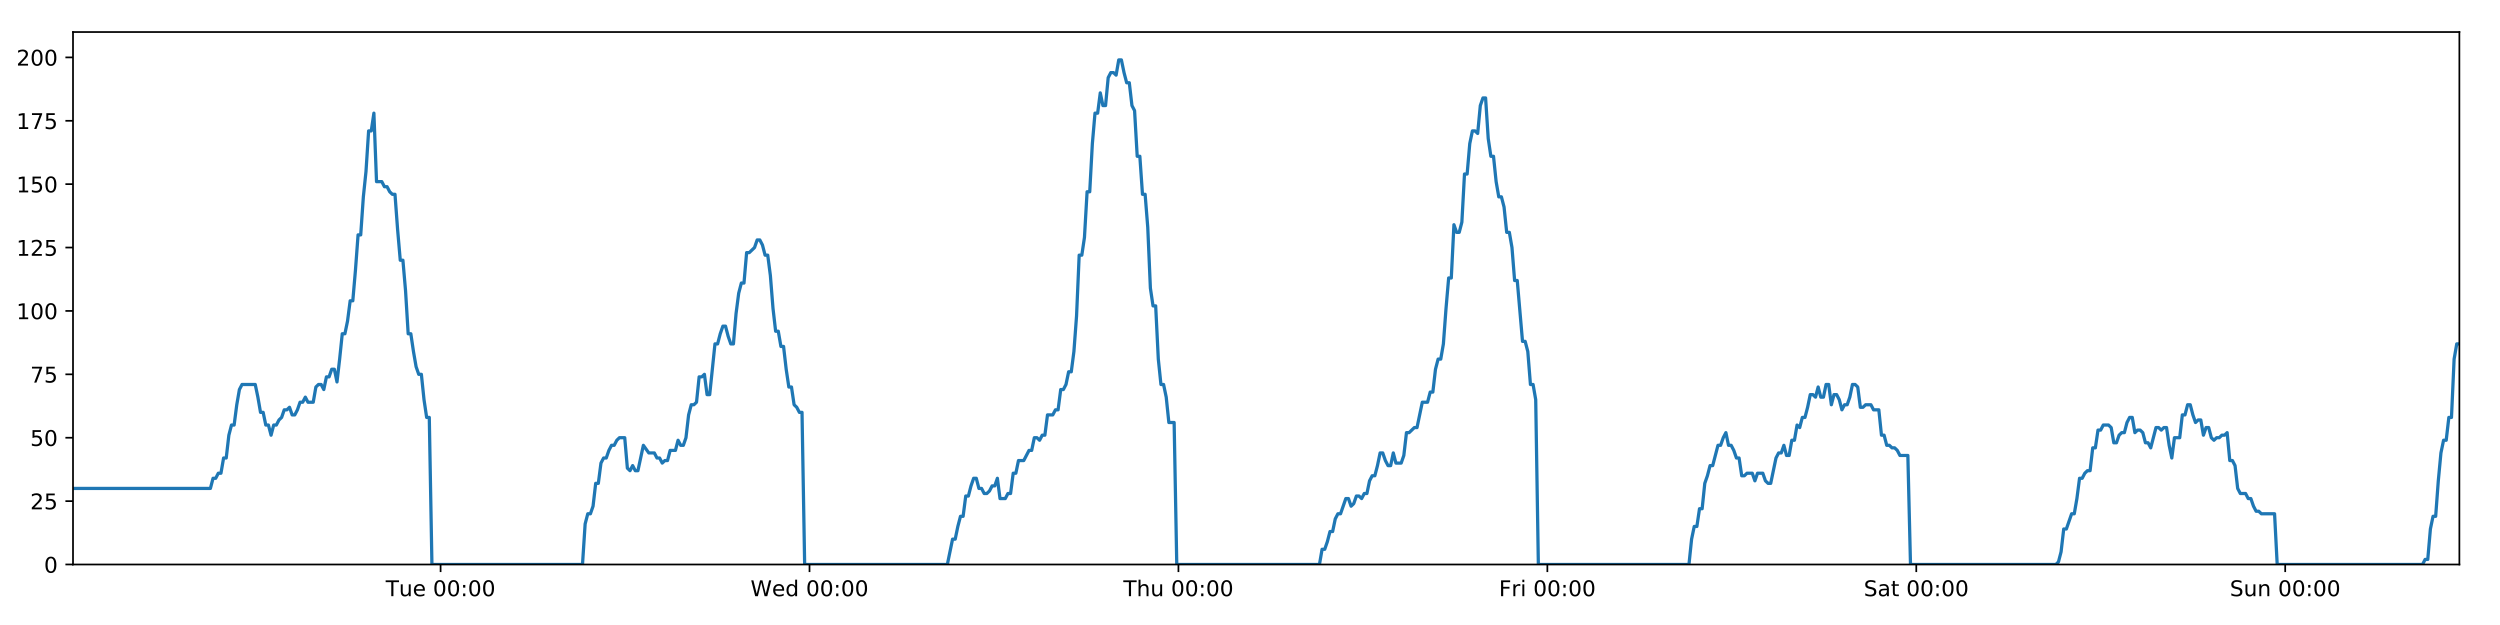
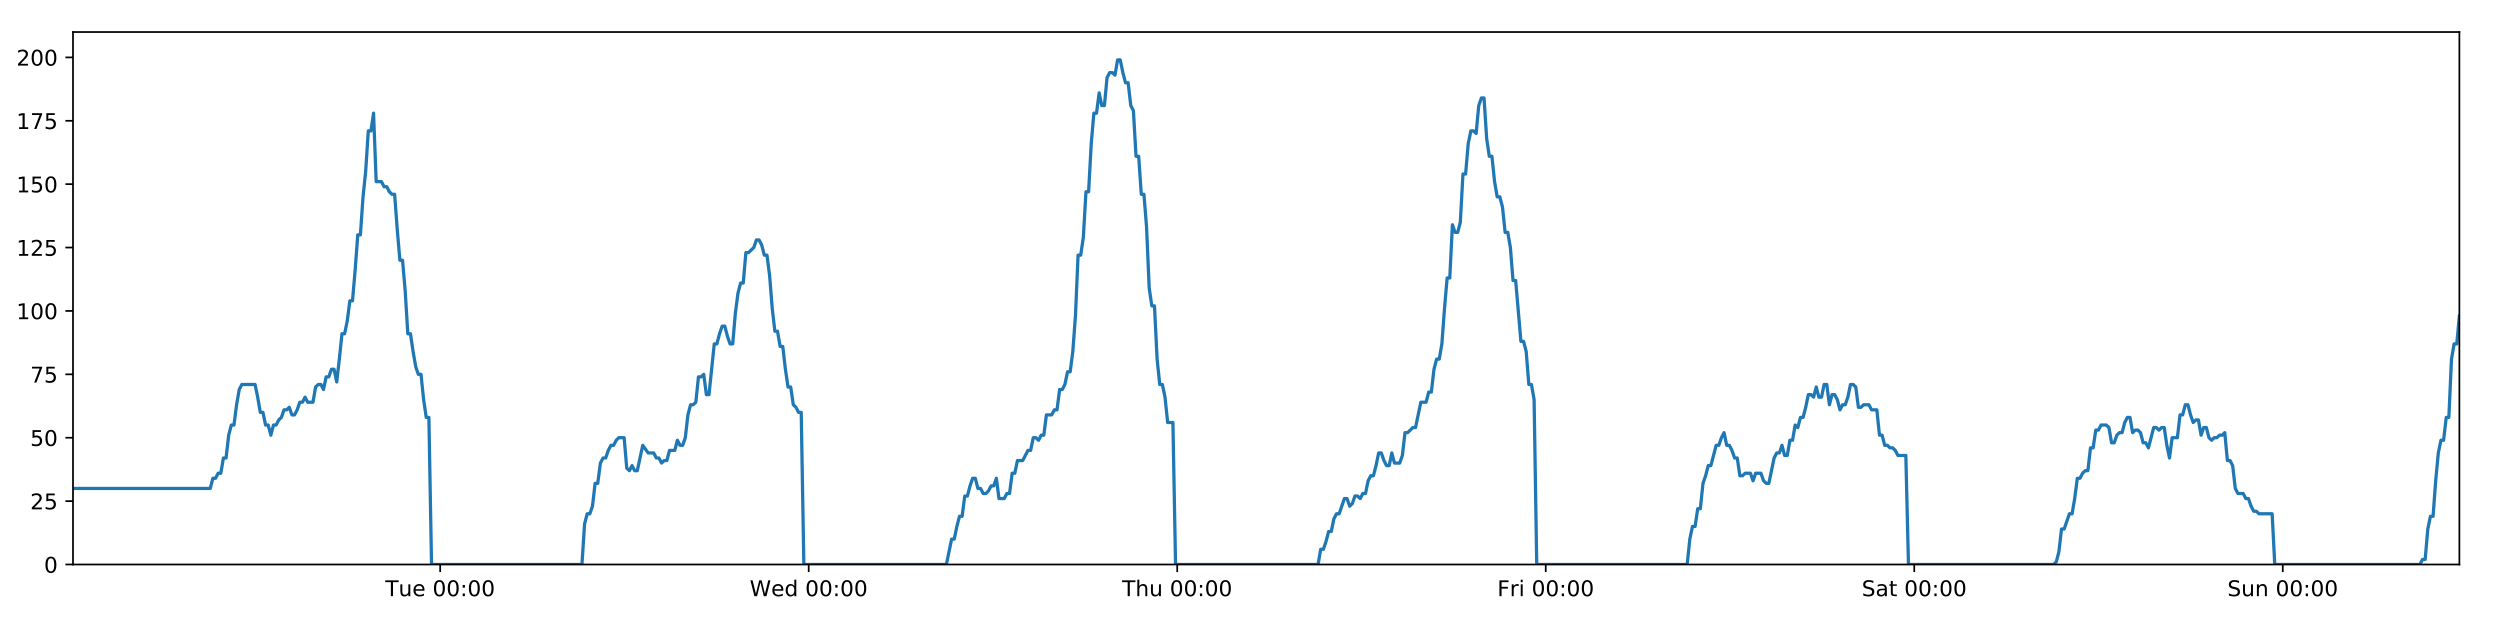
<svg xmlns="http://www.w3.org/2000/svg" xmlns:xlink="http://www.w3.org/1999/xlink" height="288pt" version="1.1" viewBox="0 0 1152 288" width="1152pt">
  <defs>
    <style type="text/css">
*{stroke-linecap:butt;stroke-linejoin:round;}
  </style>
  </defs>
  <g id="figure_1">
    <g id="patch_1">
      <path d="M 0 288  L 1152 288  L 1152 0  L 0 0  z " style="fill:#ffffff;" />
    </g>
    <g id="axes_1">
      <g id="patch_2">
        <path d="M 33.64 260.12  L 1133.28 260.12  L 1133.28 14.76  L 33.64 14.76  z " style="fill:#ffffff;" />
      </g>
      <g id="matplotlib.axis_1">
        <g id="xtick_1">
          <g id="line2d_1">
            <defs>
-               <path d="M 0 0  L 0 3.5  " id="mb14ef3fbdb" style="stroke:#000000;stroke-width:0.8;" />
-             </defs>
-             <g>
-               <use style="stroke:#000000;stroke-width:0.8;" x="203.023" xlink:href="#mb14ef3fbdb" y="260.12" />
+               <path d="M 0 0  L 0 3.5  " id="ma134c9ce72" style="stroke:#000000;stroke-width:0.8;" />
+             </defs>
+             <g>
+               <use style="stroke:#000000;stroke-width:0.8;" x="202.836" xlink:href="#ma134c9ce72" y="260.12" />
            </g>
          </g>
          <g id="text_1">
            <defs>
              <path d="M -0.297 72.906  L 61.375 72.906  L 61.375 64.594  L 35.5 64.594  L 35.5 0  L 25.594 0  L 25.594 64.594  L -0.297 64.594  z " id="DejaVuSans-84" />
              <path d="M 8.5 21.578  L 8.5 54.688  L 17.484 54.688  L 17.484 21.922  Q 17.484 14.156 20.5 10.266  Q 23.531 6.391 29.594 6.391  Q 36.859 6.391 41.078 11.031  Q 45.312 15.672 45.312 23.688  L 45.312 54.688  L 54.297 54.688  L 54.297 0  L 45.312 0  L 45.312 8.406  Q 42.047 3.422 37.719 1  Q 33.406 -1.422 27.688 -1.422  Q 18.266 -1.422 13.375 4.438  Q 8.5 10.297 8.5 21.578  z M 31.109 56  z " id="DejaVuSans-117" />
              <path d="M 56.203 29.594  L 56.203 25.203  L 14.891 25.203  Q 15.484 15.922 20.484 11.062  Q 25.484 6.203 34.422 6.203  Q 39.594 6.203 44.453 7.469  Q 49.312 8.734 54.109 11.281  L 54.109 2.781  Q 49.266 0.734 44.188 -0.344  Q 39.109 -1.422 33.891 -1.422  Q 20.797 -1.422 13.156 6.188  Q 5.516 13.812 5.516 26.812  Q 5.516 40.234 12.766 48.109  Q 20.016 56 32.328 56  Q 43.359 56 49.781 48.891  Q 56.203 41.797 56.203 29.594  z M 47.219 32.234  Q 47.125 39.594 43.094 43.984  Q 39.062 48.391 32.422 48.391  Q 24.906 48.391 20.391 44.141  Q 15.875 39.891 15.188 32.172  z " id="DejaVuSans-101" />
              <path id="DejaVuSans-32" />
              <path d="M 31.781 66.406  Q 24.172 66.406 20.328 58.906  Q 16.5 51.422 16.5 36.375  Q 16.5 21.391 20.328 13.891  Q 24.172 6.391 31.781 6.391  Q 39.453 6.391 43.281 13.891  Q 47.125 21.391 47.125 36.375  Q 47.125 51.422 43.281 58.906  Q 39.453 66.406 31.781 66.406  z M 31.781 74.219  Q 44.047 74.219 50.516 64.516  Q 56.984 54.828 56.984 36.375  Q 56.984 17.969 50.516 8.266  Q 44.047 -1.422 31.781 -1.422  Q 19.531 -1.422 13.062 8.266  Q 6.594 17.969 6.594 36.375  Q 6.594 54.828 13.062 64.516  Q 19.531 74.219 31.781 74.219  z " id="DejaVuSans-48" />
              <path d="M 11.719 12.406  L 22.016 12.406  L 22.016 0  L 11.719 0  z M 11.719 51.703  L 22.016 51.703  L 22.016 39.312  L 11.719 39.312  z " id="DejaVuSans-58" />
            </defs>
-             <g transform="translate(177.7372 274.7184)scale(0.1 -0.1)">
+             <g transform="translate(177.5504 274.7184)scale(0.1 -0.1)">
              <use xlink:href="#DejaVuSans-84" />
              <use x="60.85" xlink:href="#DejaVuSans-117" />
              <use x="124.229" xlink:href="#DejaVuSans-101" />
              <use x="185.752" xlink:href="#DejaVuSans-32" />
              <use x="217.539" xlink:href="#DejaVuSans-48" />
              <use x="281.162" xlink:href="#DejaVuSans-48" />
              <use x="344.785" xlink:href="#DejaVuSans-58" />
              <use x="378.477" xlink:href="#DejaVuSans-48" />
              <use x="442.1" xlink:href="#DejaVuSans-48" />
            </g>
          </g>
        </g>
        <g id="xtick_2">
          <g id="line2d_2">
            <g>
-               <use style="stroke:#000000;stroke-width:0.8;" x="373.023" xlink:href="#mb14ef3fbdb" y="260.12" />
+               <use style="stroke:#000000;stroke-width:0.8;" x="372.648" xlink:href="#ma134c9ce72" y="260.12" />
            </g>
          </g>
          <g id="text_2">
            <defs>
              <path d="M 3.328 72.906  L 13.281 72.906  L 28.609 11.281  L 43.891 72.906  L 54.984 72.906  L 70.312 11.281  L 85.594 72.906  L 95.609 72.906  L 77.297 0  L 64.891 0  L 49.516 63.281  L 33.984 0  L 21.578 0  z " id="DejaVuSans-87" />
              <path d="M 45.406 46.391  L 45.406 75.984  L 54.391 75.984  L 54.391 0  L 45.406 0  L 45.406 8.203  Q 42.578 3.328 38.25 0.953  Q 33.938 -1.422 27.875 -1.422  Q 17.969 -1.422 11.734 6.484  Q 5.516 14.406 5.516 27.297  Q 5.516 40.188 11.734 48.094  Q 17.969 56 27.875 56  Q 33.938 56 38.25 53.625  Q 42.578 51.266 45.406 46.391  z M 14.797 27.297  Q 14.797 17.391 18.875 11.75  Q 22.953 6.109 30.078 6.109  Q 37.203 6.109 41.297 11.75  Q 45.406 17.391 45.406 27.297  Q 45.406 37.203 41.297 42.844  Q 37.203 48.484 30.078 48.484  Q 22.953 48.484 18.875 42.844  Q 14.797 37.203 14.797 27.297  z " id="DejaVuSans-100" />
            </defs>
-             <g transform="translate(345.8338 274.7184)scale(0.1 -0.1)">
+             <g transform="translate(345.4594 274.7184)scale(0.1 -0.1)">
              <use xlink:href="#DejaVuSans-87" />
              <use x="98.799" xlink:href="#DejaVuSans-101" />
              <use x="160.322" xlink:href="#DejaVuSans-100" />
              <use x="223.799" xlink:href="#DejaVuSans-32" />
              <use x="255.586" xlink:href="#DejaVuSans-48" />
              <use x="319.209" xlink:href="#DejaVuSans-48" />
              <use x="382.832" xlink:href="#DejaVuSans-58" />
              <use x="416.523" xlink:href="#DejaVuSans-48" />
              <use x="480.146" xlink:href="#DejaVuSans-48" />
            </g>
          </g>
        </g>
        <g id="xtick_3">
          <g id="line2d_3">
            <g>
-               <use style="stroke:#000000;stroke-width:0.8;" x="543.023" xlink:href="#mb14ef3fbdb" y="260.12" />
+               <use style="stroke:#000000;stroke-width:0.8;" x="542.461" xlink:href="#ma134c9ce72" y="260.12" />
            </g>
          </g>
          <g id="text_3">
            <defs>
              <path d="M 54.891 33.016  L 54.891 0  L 45.906 0  L 45.906 32.719  Q 45.906 40.484 42.875 44.328  Q 39.844 48.188 33.797 48.188  Q 26.516 48.188 22.312 43.547  Q 18.109 38.922 18.109 30.906  L 18.109 0  L 9.078 0  L 9.078 75.984  L 18.109 75.984  L 18.109 46.188  Q 21.344 51.125 25.703 53.562  Q 30.078 56 35.797 56  Q 45.219 56 50.047 50.172  Q 54.891 44.344 54.891 33.016  z " id="DejaVuSans-104" />
            </defs>
-             <g transform="translate(517.6327 274.7184)scale(0.1 -0.1)">
+             <g transform="translate(517.0708 274.7184)scale(0.1 -0.1)">
              <use xlink:href="#DejaVuSans-84" />
              <use x="61.084" xlink:href="#DejaVuSans-104" />
              <use x="124.463" xlink:href="#DejaVuSans-117" />
              <use x="187.842" xlink:href="#DejaVuSans-32" />
              <use x="219.629" xlink:href="#DejaVuSans-48" />
              <use x="283.252" xlink:href="#DejaVuSans-48" />
              <use x="346.875" xlink:href="#DejaVuSans-58" />
              <use x="380.566" xlink:href="#DejaVuSans-48" />
              <use x="444.189" xlink:href="#DejaVuSans-48" />
            </g>
          </g>
        </g>
        <g id="xtick_4">
          <g id="line2d_4">
            <g>
-               <use style="stroke:#000000;stroke-width:0.8;" x="713.022" xlink:href="#mb14ef3fbdb" y="260.12" />
+               <use style="stroke:#000000;stroke-width:0.8;" x="712.273" xlink:href="#ma134c9ce72" y="260.12" />
            </g>
          </g>
          <g id="text_4">
            <defs>
              <path d="M 9.812 72.906  L 51.703 72.906  L 51.703 64.594  L 19.672 64.594  L 19.672 43.109  L 48.578 43.109  L 48.578 34.812  L 19.672 34.812  L 19.672 0  L 9.812 0  z " id="DejaVuSans-70" />
              <path d="M 41.109 46.297  Q 39.594 47.172 37.812 47.578  Q 36.031 48 33.891 48  Q 26.266 48 22.188 43.047  Q 18.109 38.094 18.109 28.812  L 18.109 0  L 9.078 0  L 9.078 54.688  L 18.109 54.688  L 18.109 46.188  Q 20.953 51.172 25.484 53.578  Q 30.031 56 36.531 56  Q 37.453 56 38.578 55.875  Q 39.703 55.766 41.062 55.516  z " id="DejaVuSans-114" />
              <path d="M 9.422 54.688  L 18.406 54.688  L 18.406 0  L 9.422 0  z M 9.422 75.984  L 18.406 75.984  L 18.406 64.594  L 9.422 64.594  z " id="DejaVuSans-105" />
            </defs>
-             <g transform="translate(690.7089 274.7184)scale(0.1 -0.1)">
+             <g transform="translate(689.9594 274.7184)scale(0.1 -0.1)">
              <use xlink:href="#DejaVuSans-70" />
              <use x="57.41" xlink:href="#DejaVuSans-114" />
              <use x="98.523" xlink:href="#DejaVuSans-105" />
              <use x="126.307" xlink:href="#DejaVuSans-32" />
              <use x="158.094" xlink:href="#DejaVuSans-48" />
              <use x="221.717" xlink:href="#DejaVuSans-48" />
              <use x="285.34" xlink:href="#DejaVuSans-58" />
              <use x="319.031" xlink:href="#DejaVuSans-48" />
              <use x="382.654" xlink:href="#DejaVuSans-48" />
            </g>
          </g>
        </g>
        <g id="xtick_5">
          <g id="line2d_5">
            <g>
-               <use style="stroke:#000000;stroke-width:0.8;" x="883.022" xlink:href="#mb14ef3fbdb" y="260.12" />
+               <use style="stroke:#000000;stroke-width:0.8;" x="882.085" xlink:href="#ma134c9ce72" y="260.12" />
            </g>
          </g>
          <g id="text_5">
            <defs>
              <path d="M 53.516 70.516  L 53.516 60.891  Q 47.906 63.578 42.922 64.891  Q 37.938 66.219 33.297 66.219  Q 25.25 66.219 20.875 63.094  Q 16.5 59.969 16.5 54.203  Q 16.5 49.359 19.406 46.891  Q 22.312 44.438 30.422 42.922  L 36.375 41.703  Q 47.406 39.594 52.656 34.297  Q 57.906 29 57.906 20.125  Q 57.906 9.516 50.797 4.047  Q 43.703 -1.422 29.984 -1.422  Q 24.812 -1.422 18.969 -0.25  Q 13.141 0.922 6.891 3.219  L 6.891 13.375  Q 12.891 10.016 18.656 8.297  Q 24.422 6.594 29.984 6.594  Q 38.422 6.594 43.016 9.906  Q 47.609 13.234 47.609 19.391  Q 47.609 24.75 44.312 27.781  Q 41.016 30.812 33.5 32.328  L 27.484 33.5  Q 16.453 35.688 11.516 40.375  Q 6.594 45.062 6.594 53.422  Q 6.594 63.094 13.406 68.656  Q 20.219 74.219 32.172 74.219  Q 37.312 74.219 42.625 73.281  Q 47.953 72.359 53.516 70.516  z " id="DejaVuSans-83" />
              <path d="M 34.281 27.484  Q 23.391 27.484 19.188 25  Q 14.984 22.516 14.984 16.5  Q 14.984 11.719 18.141 8.906  Q 21.297 6.109 26.703 6.109  Q 34.188 6.109 38.703 11.406  Q 43.219 16.703 43.219 25.484  L 43.219 27.484  z M 52.203 31.203  L 52.203 0  L 43.219 0  L 43.219 8.297  Q 40.141 3.328 35.547 0.953  Q 30.953 -1.422 24.312 -1.422  Q 15.922 -1.422 10.953 3.297  Q 6 8.016 6 15.922  Q 6 25.141 12.172 29.828  Q 18.359 34.516 30.609 34.516  L 43.219 34.516  L 43.219 35.406  Q 43.219 41.609 39.141 45  Q 35.062 48.391 27.688 48.391  Q 23 48.391 18.547 47.266  Q 14.109 46.141 10.016 43.891  L 10.016 52.203  Q 14.938 54.109 19.578 55.047  Q 24.219 56 28.609 56  Q 40.484 56 46.344 49.844  Q 52.203 43.703 52.203 31.203  z " id="DejaVuSans-97" />
              <path d="M 18.312 70.219  L 18.312 54.688  L 36.812 54.688  L 36.812 47.703  L 18.312 47.703  L 18.312 18.016  Q 18.312 11.328 20.141 9.422  Q 21.969 7.516 27.594 7.516  L 36.812 7.516  L 36.812 0  L 27.594 0  Q 17.188 0 13.234 3.875  Q 9.281 7.766 9.281 18.016  L 9.281 47.703  L 2.688 47.703  L 2.688 54.688  L 9.281 54.688  L 9.281 70.219  z " id="DejaVuSans-116" />
            </defs>
-             <g transform="translate(858.8249 274.7184)scale(0.1 -0.1)">
+             <g transform="translate(857.888 274.7184)scale(0.1 -0.1)">
              <use xlink:href="#DejaVuSans-83" />
              <use x="63.477" xlink:href="#DejaVuSans-97" />
              <use x="124.756" xlink:href="#DejaVuSans-116" />
              <use x="163.965" xlink:href="#DejaVuSans-32" />
              <use x="195.752" xlink:href="#DejaVuSans-48" />
              <use x="259.375" xlink:href="#DejaVuSans-48" />
              <use x="322.998" xlink:href="#DejaVuSans-58" />
              <use x="356.689" xlink:href="#DejaVuSans-48" />
              <use x="420.312" xlink:href="#DejaVuSans-48" />
            </g>
          </g>
        </g>
        <g id="xtick_6">
          <g id="line2d_6">
            <g>
-               <use style="stroke:#000000;stroke-width:0.8;" x="1053.021" xlink:href="#mb14ef3fbdb" y="260.12" />
+               <use style="stroke:#000000;stroke-width:0.8;" x="1051.897" xlink:href="#ma134c9ce72" y="260.12" />
            </g>
          </g>
          <g id="text_6">
            <defs>
              <path d="M 54.891 33.016  L 54.891 0  L 45.906 0  L 45.906 32.719  Q 45.906 40.484 42.875 44.328  Q 39.844 48.188 33.797 48.188  Q 26.516 48.188 22.312 43.547  Q 18.109 38.922 18.109 30.906  L 18.109 0  L 9.078 0  L 9.078 54.688  L 18.109 54.688  L 18.109 46.188  Q 21.344 51.125 25.703 53.562  Q 30.078 56 35.797 56  Q 45.219 56 50.047 50.172  Q 54.891 44.344 54.891 33.016  z " id="DejaVuSans-110" />
            </defs>
-             <g transform="translate(1027.511 274.7184)scale(0.1 -0.1)">
+             <g transform="translate(1026.387 274.7184)scale(0.1 -0.1)">
              <use xlink:href="#DejaVuSans-83" />
              <use x="63.477" xlink:href="#DejaVuSans-117" />
              <use x="126.855" xlink:href="#DejaVuSans-110" />
              <use x="190.234" xlink:href="#DejaVuSans-32" />
              <use x="222.021" xlink:href="#DejaVuSans-48" />
              <use x="285.645" xlink:href="#DejaVuSans-48" />
              <use x="349.268" xlink:href="#DejaVuSans-58" />
              <use x="382.959" xlink:href="#DejaVuSans-48" />
              <use x="446.582" xlink:href="#DejaVuSans-48" />
            </g>
          </g>
        </g>
      </g>
      <g id="matplotlib.axis_2">
        <g id="ytick_1">
          <g id="line2d_7">
            <defs>
-               <path d="M 0 0  L -3.5 0  " id="m29eea24284" style="stroke:#000000;stroke-width:0.8;" />
-             </defs>
-             <g>
-               <use style="stroke:#000000;stroke-width:0.8;" x="33.64" xlink:href="#m29eea24284" y="260.12" />
+               <path d="M 0 0  L -3.5 0  " id="ma263b46f2b" style="stroke:#000000;stroke-width:0.8;" />
+             </defs>
+             <g>
+               <use style="stroke:#000000;stroke-width:0.8;" x="33.64" xlink:href="#ma263b46f2b" y="260.12" />
            </g>
          </g>
          <g id="text_7">
            <g transform="translate(20.2775 263.9192)scale(0.1 -0.1)">
              <use xlink:href="#DejaVuSans-48" />
            </g>
          </g>
        </g>
        <g id="ytick_2">
          <g id="line2d_8">
            <g>
-               <use style="stroke:#000000;stroke-width:0.8;" x="33.64" xlink:href="#m29eea24284" y="230.91" />
+               <use style="stroke:#000000;stroke-width:0.8;" x="33.64" xlink:href="#ma263b46f2b" y="230.91" />
            </g>
          </g>
          <g id="text_8">
            <defs>
              <path d="M 19.188 8.297  L 53.609 8.297  L 53.609 0  L 7.328 0  L 7.328 8.297  Q 12.938 14.109 22.625 23.891  Q 32.328 33.688 34.812 36.531  Q 39.547 41.844 41.422 45.531  Q 43.312 49.219 43.312 52.781  Q 43.312 58.594 39.234 62.25  Q 35.156 65.922 28.609 65.922  Q 23.969 65.922 18.812 64.312  Q 13.672 62.703 7.812 59.422  L 7.812 69.391  Q 13.766 71.781 18.938 73  Q 24.125 74.219 28.422 74.219  Q 39.75 74.219 46.484 68.547  Q 53.219 62.891 53.219 53.422  Q 53.219 48.922 51.531 44.891  Q 49.859 40.875 45.406 35.406  Q 44.188 33.984 37.641 27.219  Q 31.109 20.453 19.188 8.297  z " id="DejaVuSans-50" />
              <path d="M 10.797 72.906  L 49.516 72.906  L 49.516 64.594  L 19.828 64.594  L 19.828 46.734  Q 21.969 47.469 24.109 47.828  Q 26.266 48.188 28.422 48.188  Q 40.625 48.188 47.75 41.5  Q 54.891 34.812 54.891 23.391  Q 54.891 11.625 47.562 5.094  Q 40.234 -1.422 26.906 -1.422  Q 22.312 -1.422 17.547 -0.641  Q 12.797 0.141 7.719 1.703  L 7.719 11.625  Q 12.109 9.234 16.797 8.062  Q 21.484 6.891 26.703 6.891  Q 35.156 6.891 40.078 11.328  Q 45.016 15.766 45.016 23.391  Q 45.016 31 40.078 35.438  Q 35.156 39.891 26.703 39.891  Q 22.75 39.891 18.812 39.016  Q 14.891 38.141 10.797 36.281  z " id="DejaVuSans-53" />
            </defs>
            <g transform="translate(13.915 234.7097)scale(0.1 -0.1)">
              <use xlink:href="#DejaVuSans-50" />
              <use x="63.623" xlink:href="#DejaVuSans-53" />
            </g>
          </g>
        </g>
        <g id="ytick_3">
          <g id="line2d_9">
            <g>
-               <use style="stroke:#000000;stroke-width:0.8;" x="33.64" xlink:href="#m29eea24284" y="201.701" />
+               <use style="stroke:#000000;stroke-width:0.8;" x="33.64" xlink:href="#ma263b46f2b" y="201.701" />
            </g>
          </g>
          <g id="text_9">
            <g transform="translate(13.915 205.5002)scale(0.1 -0.1)">
              <use xlink:href="#DejaVuSans-53" />
              <use x="63.623" xlink:href="#DejaVuSans-48" />
            </g>
          </g>
        </g>
        <g id="ytick_4">
          <g id="line2d_10">
            <g>
-               <use style="stroke:#000000;stroke-width:0.8;" x="33.64" xlink:href="#m29eea24284" y="172.491" />
+               <use style="stroke:#000000;stroke-width:0.8;" x="33.64" xlink:href="#ma263b46f2b" y="172.491" />
            </g>
          </g>
          <g id="text_10">
            <defs>
              <path d="M 8.203 72.906  L 55.078 72.906  L 55.078 68.703  L 28.609 0  L 18.312 0  L 43.219 64.594  L 8.203 64.594  z " id="DejaVuSans-55" />
            </defs>
            <g transform="translate(13.915 176.2906)scale(0.1 -0.1)">
              <use xlink:href="#DejaVuSans-55" />
              <use x="63.623" xlink:href="#DejaVuSans-53" />
            </g>
          </g>
        </g>
        <g id="ytick_5">
          <g id="line2d_11">
            <g>
-               <use style="stroke:#000000;stroke-width:0.8;" x="33.64" xlink:href="#m29eea24284" y="143.282" />
+               <use style="stroke:#000000;stroke-width:0.8;" x="33.64" xlink:href="#ma263b46f2b" y="143.282" />
            </g>
          </g>
          <g id="text_11">
            <defs>
              <path d="M 12.406 8.297  L 28.516 8.297  L 28.516 63.922  L 10.984 60.406  L 10.984 69.391  L 28.422 72.906  L 38.281 72.906  L 38.281 8.297  L 54.391 8.297  L 54.391 0  L 12.406 0  z " id="DejaVuSans-49" />
            </defs>
            <g transform="translate(7.5525 147.0811)scale(0.1 -0.1)">
              <use xlink:href="#DejaVuSans-49" />
              <use x="63.623" xlink:href="#DejaVuSans-48" />
              <use x="127.246" xlink:href="#DejaVuSans-48" />
            </g>
          </g>
        </g>
        <g id="ytick_6">
          <g id="line2d_12">
            <g>
-               <use style="stroke:#000000;stroke-width:0.8;" x="33.64" xlink:href="#m29eea24284" y="114.072" />
+               <use style="stroke:#000000;stroke-width:0.8;" x="33.64" xlink:href="#ma263b46f2b" y="114.072" />
            </g>
          </g>
          <g id="text_12">
            <g transform="translate(7.5525 117.8716)scale(0.1 -0.1)">
              <use xlink:href="#DejaVuSans-49" />
              <use x="63.623" xlink:href="#DejaVuSans-50" />
              <use x="127.246" xlink:href="#DejaVuSans-53" />
            </g>
          </g>
        </g>
        <g id="ytick_7">
          <g id="line2d_13">
            <g>
-               <use style="stroke:#000000;stroke-width:0.8;" x="33.64" xlink:href="#m29eea24284" y="84.863" />
+               <use style="stroke:#000000;stroke-width:0.8;" x="33.64" xlink:href="#ma263b46f2b" y="84.863" />
            </g>
          </g>
          <g id="text_13">
            <g transform="translate(7.5525 88.66208)scale(0.1 -0.1)">
              <use xlink:href="#DejaVuSans-49" />
              <use x="63.623" xlink:href="#DejaVuSans-53" />
              <use x="127.246" xlink:href="#DejaVuSans-48" />
            </g>
          </g>
        </g>
        <g id="ytick_8">
          <g id="line2d_14">
            <g>
-               <use style="stroke:#000000;stroke-width:0.8;" x="33.64" xlink:href="#m29eea24284" y="55.653" />
+               <use style="stroke:#000000;stroke-width:0.8;" x="33.64" xlink:href="#ma263b46f2b" y="55.653" />
            </g>
          </g>
          <g id="text_14">
            <g transform="translate(7.5525 59.45255)scale(0.1 -0.1)">
              <use xlink:href="#DejaVuSans-49" />
              <use x="63.623" xlink:href="#DejaVuSans-55" />
              <use x="127.246" xlink:href="#DejaVuSans-53" />
            </g>
          </g>
        </g>
        <g id="ytick_9">
          <g id="line2d_15">
            <g>
-               <use style="stroke:#000000;stroke-width:0.8;" x="33.64" xlink:href="#m29eea24284" y="26.444" />
+               <use style="stroke:#000000;stroke-width:0.8;" x="33.64" xlink:href="#ma263b46f2b" y="26.444" />
            </g>
          </g>
          <g id="text_15">
            <g transform="translate(7.5525 30.24303)scale(0.1 -0.1)">
              <use xlink:href="#DejaVuSans-50" />
              <use x="63.623" xlink:href="#DejaVuSans-48" />
              <use x="127.246" xlink:href="#DejaVuSans-48" />
            </g>
          </g>
        </g>
      </g>
      <g id="line2d_16">
-         <path clip-path="url(#p70689e3645)" d="M 33.64 225.069  L 96.95 225.069  L 98.168 220.395  L 99.385 220.395  L 100.601 218.058  L 101.814 218.058  L 103.028 211.048  L 104.244 211.048  L 105.458 200.533  L 106.672 195.859  L 107.887 195.859  L 109.101 186.512  L 110.315 179.502  L 111.532 177.165  L 117.615 177.165  L 118.829 183.007  L 120.046 190.017  L 121.26 190.017  L 122.474 195.859  L 123.69 195.859  L 124.904 200.533  L 126.119 195.859  L 127.335 195.859  L 128.549 193.522  L 129.763 192.354  L 130.977 188.849  L 132.191 188.849  L 133.406 187.68  L 134.621 191.186  L 135.835 191.186  L 137.052 188.849  L 138.266 185.344  L 139.479 185.344  L 140.696 183.007  L 141.91 185.344  L 144.337 185.344  L 145.554 178.333  L 146.768 177.165  L 147.985 177.165  L 149.201 179.502  L 150.417 173.66  L 151.635 173.66  L 152.852 170.155  L 154.072 170.155  L 155.288 175.997  L 156.502 165.481  L 157.716 153.797  L 158.929 153.797  L 160.143 147.955  L 161.357 138.608  L 162.571 138.608  L 163.786 124.588  L 165.001 108.23  L 166.215 108.23  L 167.432 90.705  L 168.647 79.021  L 169.86 60.327  L 171.075 60.327  L 172.289 52.148  L 173.503 83.694  L 175.932 83.694  L 177.148 86.031  L 178.363 86.031  L 179.579 88.368  L 180.794 89.536  L 182.008 89.536  L 183.224 105.894  L 184.443 119.914  L 185.657 119.914  L 186.873 133.935  L 188.09 153.797  L 189.307 153.797  L 190.522 161.976  L 191.738 168.986  L 192.952 172.491  L 194.168 172.491  L 195.385 184.175  L 196.6 192.354  L 197.814 192.354  L 199.032 260.12  L 268.415 260.12  L 269.631 241.426  L 270.847 236.752  L 272.063 236.752  L 273.278 233.247  L 274.493 222.732  L 275.708 222.732  L 276.924 213.385  L 278.14 211.048  L 279.357 211.048  L 280.577 207.543  L 281.795 205.206  L 283.011 205.206  L 284.225 202.869  L 285.444 201.701  L 287.878 201.701  L 289.091 215.722  L 290.306 216.89  L 291.523 214.553  L 292.737 216.89  L 293.952 216.89  L 296.461 205.206  L 298.968 208.711  L 301.518 208.711  L 302.731 211.048  L 303.947 211.048  L 305.161 213.385  L 306.374 212.216  L 307.591 212.216  L 308.807 207.543  L 311.236 207.543  L 312.45 202.869  L 313.667 205.206  L 314.881 205.206  L 316.095 201.701  L 317.31 191.186  L 318.524 186.512  L 319.738 186.512  L 320.952 185.344  L 322.166 173.66  L 323.383 173.66  L 324.598 172.491  L 325.815 181.838  L 327.029 181.838  L 329.458 158.471  L 330.673 158.471  L 331.889 153.797  L 333.104 150.292  L 334.318 150.292  L 335.534 154.966  L 336.749 158.471  L 337.963 158.471  L 339.18 144.45  L 340.397 135.103  L 341.612 130.43  L 342.826 130.43  L 344.041 116.409  L 345.256 116.409  L 347.688 114.072  L 348.905 110.567  L 350.122 110.567  L 351.337 112.904  L 352.553 117.578  L 353.768 117.578  L 354.984 126.925  L 356.199 142.114  L 357.414 152.629  L 358.63 152.629  L 359.844 159.639  L 361.062 159.639  L 362.276 170.155  L 363.492 178.333  L 364.708 178.333  L 365.923 186.512  L 367.139 187.68  L 368.355 190.017  L 369.569 190.017  L 370.783 260.12  L 436.536 260.12  L 438.944 248.436  L 440.157 248.436  L 441.372 242.594  L 442.586 237.921  L 443.799 237.921  L 445.014 228.574  L 446.229 228.574  L 447.443 223.9  L 448.656 220.395  L 449.871 220.395  L 451.085 225.069  L 452.3 225.069  L 453.515 227.405  L 454.732 227.405  L 455.949 226.237  L 457.166 223.9  L 458.38 223.9  L 459.594 220.395  L 460.808 229.742  L 463.238 229.742  L 464.454 227.405  L 465.67 227.405  L 466.884 218.058  L 468.1 218.058  L 469.315 212.216  L 471.745 212.216  L 474.175 207.543  L 475.397 207.543  L 476.614 201.701  L 477.832 201.701  L 479.046 202.869  L 480.261 200.533  L 481.474 200.533  L 482.688 191.186  L 485.116 191.186  L 486.35 188.849  L 487.565 188.849  L 488.778 179.502  L 489.996 179.502  L 491.212 177.165  L 492.426 171.323  L 493.643 171.323  L 494.857 161.976  L 496.072 145.619  L 497.286 117.578  L 498.501 117.578  L 499.716 109.399  L 500.93 88.368  L 502.144 88.368  L 503.361 66.169  L 504.576 52.148  L 505.791 52.148  L 507.005 42.801  L 508.219 48.643  L 509.436 48.643  L 510.652 35.791  L 511.866 33.454  L 513.082 33.454  L 514.3 34.622  L 515.516 27.612  L 516.736 27.612  L 517.95 33.454  L 519.166 38.128  L 520.38 38.128  L 521.597 48.643  L 522.81 50.98  L 524.025 72.011  L 525.238 72.011  L 526.455 89.536  L 527.669 89.536  L 528.884 104.725  L 530.099 132.766  L 531.314 140.945  L 532.531 140.945  L 533.748 165.481  L 534.961 177.165  L 536.175 177.165  L 537.392 183.007  L 538.608 194.691  L 541.039 194.691  L 542.254 260.12  L 608 260.12  L 609.215 253.11  L 610.431 253.11  L 611.646 249.605  L 612.862 244.931  L 614.076 244.931  L 615.29 239.089  L 616.506 236.752  L 617.72 236.752  L 620.148 229.742  L 621.365 229.742  L 622.58 233.247  L 623.798 232.079  L 625.012 228.574  L 626.228 228.574  L 627.443 229.742  L 628.657 227.405  L 629.874 227.405  L 631.089 221.563  L 632.302 219.227  L 633.522 219.227  L 634.735 214.553  L 635.95 208.711  L 637.164 208.711  L 638.378 212.216  L 639.593 214.553  L 640.809 214.553  L 642.025 208.711  L 643.239 213.385  L 645.669 213.385  L 646.883 209.88  L 648.101 199.364  L 649.314 199.364  L 651.746 197.027  L 652.961 197.027  L 655.393 185.344  L 657.825 185.344  L 659.039 180.67  L 660.254 180.67  L 661.469 170.155  L 662.684 165.481  L 663.898 165.481  L 665.113 158.471  L 666.327 142.114  L 667.541 128.093  L 668.755 128.093  L 669.972 103.557  L 671.191 107.062  L 672.408 107.062  L 673.624 102.389  L 674.841 80.189  L 676.054 80.189  L 677.269 66.169  L 678.483 60.327  L 679.697 60.327  L 680.913 61.495  L 682.128 48.643  L 683.343 45.138  L 684.559 45.138  L 685.773 63.832  L 686.987 72.011  L 688.202 72.011  L 689.417 83.694  L 690.632 90.705  L 691.848 90.705  L 693.062 95.378  L 694.285 107.062  L 695.503 107.062  L 696.717 114.072  L 697.931 129.261  L 699.146 129.261  L 701.574 157.302  L 702.792 157.302  L 704.008 161.976  L 705.225 177.165  L 706.44 177.165  L 707.656 184.175  L 708.871 260.12  L 778.273 260.12  L 779.487 248.436  L 780.703 242.594  L 781.92 242.594  L 783.134 234.416  L 784.348 234.416  L 785.562 222.732  L 786.776 219.227  L 787.992 214.553  L 789.208 214.553  L 791.643 205.206  L 792.859 205.206  L 794.074 201.701  L 795.29 199.364  L 796.505 205.206  L 797.72 205.206  L 798.934 207.543  L 800.151 211.048  L 801.367 211.048  L 802.585 219.227  L 803.799 219.227  L 805.014 218.058  L 807.443 218.058  L 808.657 221.563  L 809.871 218.058  L 812.3 218.058  L 813.515 221.563  L 814.729 222.732  L 815.943 222.732  L 818.373 211.048  L 819.587 208.711  L 820.803 208.711  L 822.016 205.206  L 823.23 209.88  L 824.444 209.88  L 825.658 202.869  L 826.874 202.869  L 828.089 195.859  L 829.303 197.027  L 830.518 192.354  L 831.733 192.354  L 832.948 187.68  L 834.163 181.838  L 835.377 181.838  L 836.592 183.007  L 837.807 178.333  L 839.024 183.007  L 840.24 183.007  L 841.454 177.165  L 842.669 177.165  L 843.886 186.512  L 845.103 181.838  L 846.318 181.838  L 847.533 184.175  L 848.749 188.849  L 849.963 186.512  L 851.18 186.512  L 852.393 183.007  L 853.61 177.165  L 854.826 177.165  L 856.04 178.333  L 857.254 187.68  L 858.467 187.68  L 859.682 186.512  L 862.115 186.512  L 863.331 188.849  L 865.762 188.849  L 866.979 200.533  L 868.194 200.533  L 869.408 205.206  L 870.624 205.206  L 871.84 206.374  L 873.057 206.374  L 874.273 207.543  L 875.489 209.88  L 879.14 209.88  L 880.355 260.12  L 947.315 260.12  L 948.529 258.952  L 949.744 254.278  L 950.959 243.763  L 952.175 243.763  L 954.606 236.752  L 955.822 236.752  L 957.037 229.742  L 958.253 220.395  L 959.468 220.395  L 960.682 218.058  L 961.896 216.89  L 963.113 216.89  L 964.329 206.374  L 965.543 206.374  L 966.757 198.196  L 967.972 198.196  L 969.186 195.859  L 971.613 195.859  L 972.831 197.027  L 974.046 204.038  L 975.264 204.038  L 976.477 200.533  L 977.691 199.364  L 978.905 199.364  L 980.12 194.691  L 981.334 192.354  L 982.547 192.354  L 983.761 199.364  L 984.976 198.196  L 986.191 198.196  L 987.405 199.364  L 988.619 204.038  L 989.833 204.038  L 991.049 206.374  L 993.48 197.027  L 994.695 197.027  L 995.908 198.196  L 997.123 197.027  L 998.339 197.027  L 999.553 205.206  L 1000.767 211.048  L 1001.981 201.701  L 1004.409 201.701  L 1005.623 191.186  L 1006.839 191.186  L 1008.053 186.512  L 1009.268 186.512  L 1010.482 191.186  L 1011.696 194.691  L 1012.91 193.522  L 1014.124 193.522  L 1015.338 200.533  L 1016.552 197.027  L 1017.766 197.027  L 1018.98 201.701  L 1020.195 202.869  L 1021.409 201.701  L 1022.623 201.701  L 1023.837 200.533  L 1025.051 200.533  L 1026.266 199.364  L 1027.481 212.216  L 1028.694 212.216  L 1029.908 214.553  L 1031.122 225.069  L 1032.335 227.405  L 1034.763 227.405  L 1035.978 229.742  L 1037.191 229.742  L 1038.407 233.247  L 1039.62 235.584  L 1040.836 235.584  L 1042.049 236.752  L 1048.118 236.752  L 1049.331 260.12  L 1116.302 260.12  L 1117.497 257.783  L 1118.711 257.783  L 1119.927 243.763  L 1121.141 237.921  L 1122.354 237.921  L 1123.568 221.563  L 1124.781 208.711  L 1125.994 202.869  L 1127.211 202.869  L 1128.427 192.354  L 1129.64 192.354  L 1130.854 165.481  L 1132.067 158.471  L 1133.28 158.471  L 1133.28 158.471  " style="fill:none;stroke:#1f77b4;stroke-linecap:square;stroke-width:1.5;" />
+         <path clip-path="url(#p22a03e1a0f)" d="M 33.64 225.069  L 96.881 225.069  L 98.097 220.395  L 99.312 220.395  L 100.527 218.058  L 101.739 218.058  L 102.951 211.048  L 104.166 211.048  L 105.379 200.533  L 106.591 195.859  L 107.805 195.859  L 109.018 186.512  L 110.23 179.502  L 111.446 177.165  L 117.522 177.165  L 118.735 183.007  L 119.951 190.017  L 121.163 190.017  L 122.376 195.859  L 123.59 195.859  L 124.803 200.533  L 126.017 195.859  L 127.232 195.859  L 128.445 193.522  L 129.657 192.354  L 130.869 188.849  L 132.082 188.849  L 133.296 187.68  L 134.51 191.186  L 135.722 191.186  L 136.938 188.849  L 138.15 185.344  L 139.363 185.344  L 140.577 183.007  L 141.79 185.344  L 144.215 185.344  L 145.43 178.333  L 146.643 177.165  L 147.859 177.165  L 149.073 179.502  L 150.288 173.66  L 151.505 173.66  L 152.721 170.155  L 153.939 170.155  L 155.154 175.997  L 156.366 165.481  L 157.579 153.797  L 158.791 153.797  L 160.004 147.955  L 161.217 138.608  L 162.429 138.608  L 163.642 124.588  L 164.856 108.23  L 166.069 108.23  L 167.285 90.705  L 168.498 79.021  L 169.71 60.327  L 170.923 60.327  L 172.136 52.148  L 173.348 83.694  L 175.775 83.694  L 176.99 86.031  L 178.203 86.031  L 179.418 88.368  L 180.632 89.536  L 181.845 89.536  L 183.059 105.894  L 184.276 119.914  L 185.49 119.914  L 186.704 133.935  L 187.919 153.797  L 189.135 153.797  L 190.349 161.976  L 191.563 168.986  L 192.776 172.491  L 193.991 172.491  L 195.207 184.175  L 196.42 192.354  L 197.633 192.354  L 198.849 260.12  L 268.156 260.12  L 269.37 241.426  L 270.585 236.752  L 271.8 236.752  L 273.014 233.247  L 274.227 222.732  L 275.441 222.732  L 276.655 213.385  L 277.871 211.048  L 279.086 211.048  L 280.304 207.543  L 281.521 205.206  L 282.736 205.206  L 283.949 202.869  L 285.166 201.701  L 287.597 201.701  L 288.809 215.722  L 290.023 216.89  L 291.239 214.553  L 292.452 216.89  L 293.665 216.89  L 296.171 205.206  L 298.676 208.711  L 301.222 208.711  L 302.435 211.048  L 303.648 211.048  L 304.861 213.385  L 306.073 212.216  L 307.288 212.216  L 308.503 207.543  L 310.93 207.543  L 312.142 202.869  L 313.358 205.206  L 314.57 205.206  L 315.784 201.701  L 316.997 191.186  L 318.21 186.512  L 319.422 186.512  L 320.635 185.344  L 321.848 173.66  L 323.064 173.66  L 324.277 172.491  L 325.492 181.838  L 326.705 181.838  L 329.132 158.471  L 330.345 158.471  L 331.56 153.797  L 332.773 150.292  L 333.986 150.292  L 335.201 154.966  L 336.415 158.471  L 337.628 158.471  L 338.843 144.45  L 340.058 135.103  L 341.272 130.43  L 342.485 130.43  L 343.699 116.409  L 344.912 116.409  L 347.342 114.072  L 348.557 110.567  L 349.773 110.567  L 350.986 112.904  L 352.201 117.578  L 353.414 117.578  L 354.63 126.925  L 355.843 142.114  L 357.057 152.629  L 358.272 152.629  L 359.484 159.639  L 360.701 159.639  L 361.914 170.155  L 363.128 178.333  L 364.343 178.333  L 365.556 186.512  L 366.772 187.68  L 367.986 190.017  L 369.199 190.017  L 370.411 260.12  L 436.091 260.12  L 438.497 248.436  L 439.709 248.436  L 440.922 242.594  L 442.135 237.921  L 443.347 237.921  L 444.56 228.574  L 445.774 228.574  L 446.986 223.9  L 448.199 220.395  L 449.412 220.395  L 450.625 225.069  L 451.838 225.069  L 453.052 227.405  L 454.267 227.405  L 455.483 226.237  L 456.698 223.9  L 457.911 223.9  L 459.124 220.395  L 460.337 229.742  L 462.764 229.742  L 463.979 227.405  L 465.193 227.405  L 466.406 218.058  L 467.621 218.058  L 468.834 212.216  L 471.262 212.216  L 473.689 207.543  L 474.91 207.543  L 476.126 201.701  L 477.342 201.701  L 478.555 202.869  L 479.768 200.533  L 480.98 200.533  L 482.192 191.186  L 484.618 191.186  L 485.851 188.849  L 487.064 188.849  L 488.276 179.502  L 489.493 179.502  L 490.707 177.165  L 491.92 171.323  L 493.136 171.323  L 494.348 161.976  L 495.562 145.619  L 496.775 117.578  L 497.988 117.578  L 499.202 109.399  L 500.414 88.368  L 501.627 88.368  L 502.843 66.169  L 504.057 52.148  L 505.27 52.148  L 506.482 42.801  L 507.695 48.643  L 508.911 48.643  L 510.126 35.791  L 511.338 33.454  L 512.553 33.454  L 513.77 34.622  L 514.985 27.612  L 516.203 27.612  L 517.416 33.454  L 518.631 38.128  L 519.843 38.128  L 521.059 48.643  L 522.271 50.98  L 523.484 72.011  L 524.696 72.011  L 525.911 89.536  L 527.124 89.536  L 528.337 104.725  L 529.551 132.766  L 530.765 140.945  L 531.981 140.945  L 533.196 165.481  L 534.408 177.165  L 535.621 177.165  L 536.837 183.007  L 538.05 194.691  L 540.479 194.691  L 541.693 260.12  L 607.367 260.12  L 608.58 253.11  L 609.795 253.11  L 611.008 249.605  L 612.223 244.931  L 613.436 244.931  L 614.649 239.089  L 615.863 236.752  L 617.076 236.752  L 619.501 229.742  L 620.717 229.742  L 621.931 233.247  L 623.146 232.079  L 624.36 228.574  L 625.575 228.574  L 626.788 229.742  L 628 227.405  L 629.216 227.405  L 630.43 221.563  L 631.642 219.227  L 632.86 219.227  L 634.072 214.553  L 635.285 208.711  L 636.498 208.711  L 637.711 212.216  L 638.924 214.553  L 640.14 214.553  L 641.354 208.711  L 642.567 213.385  L 644.993 213.385  L 646.207 209.88  L 647.423 199.364  L 648.635 199.364  L 651.065 197.027  L 652.278 197.027  L 654.707 185.344  L 657.136 185.344  L 658.349 180.67  L 659.563 180.67  L 660.776 170.155  L 661.991 165.481  L 663.203 165.481  L 664.416 158.471  L 665.629 142.114  L 666.842 128.093  L 668.054 128.093  L 669.27 103.557  L 670.488 107.062  L 671.703 107.062  L 672.918 102.389  L 674.133 80.189  L 675.346 80.189  L 676.559 66.169  L 677.772 60.327  L 678.984 60.327  L 680.199 61.495  L 681.413 48.643  L 682.626 45.138  L 683.841 45.138  L 685.054 63.832  L 686.267 72.011  L 687.48 72.011  L 688.694 83.694  L 689.907 90.705  L 691.122 90.705  L 692.335 95.378  L 693.556 107.062  L 694.773 107.062  L 695.986 114.072  L 697.198 129.261  L 698.412 129.261  L 700.837 157.302  L 702.053 157.302  L 703.269 161.976  L 704.484 177.165  L 705.698 177.165  L 706.913 184.175  L 708.126 260.12  L 777.451 260.12  L 778.664 248.436  L 779.879 242.594  L 781.095 242.594  L 782.307 234.416  L 783.519 234.416  L 784.733 222.732  L 785.945 219.227  L 787.16 214.553  L 788.375 214.553  L 790.807 205.206  L 792.022 205.206  L 793.235 201.701  L 794.45 199.364  L 795.664 205.206  L 796.877 205.206  L 798.09 207.543  L 799.305 211.048  L 800.52 211.048  L 801.736 219.227  L 802.95 219.227  L 804.163 218.058  L 806.589 218.058  L 807.802 221.563  L 809.015 218.058  L 811.441 218.058  L 812.654 221.563  L 813.868 222.732  L 815.08 222.732  L 817.508 211.048  L 818.72 208.711  L 819.935 208.711  L 821.147 205.206  L 822.359 209.88  L 823.572 209.88  L 824.785 202.869  L 825.999 202.869  L 827.213 195.859  L 828.426 197.027  L 829.639 192.354  L 830.853 192.354  L 832.066 187.68  L 833.28 181.838  L 834.493 181.838  L 835.706 183.007  L 836.92 178.333  L 838.135 183.007  L 839.35 183.007  L 840.563 177.165  L 841.777 177.165  L 842.992 186.512  L 844.208 181.838  L 845.421 181.838  L 846.635 184.175  L 847.849 188.849  L 849.063 186.512  L 850.278 186.512  L 851.49 183.007  L 852.705 177.165  L 853.92 177.165  L 855.133 178.333  L 856.345 187.68  L 857.557 187.68  L 858.771 186.512  L 861.201 186.512  L 862.416 188.849  L 864.844 188.849  L 866.059 200.533  L 867.273 200.533  L 868.486 205.206  L 869.7 205.206  L 870.916 206.374  L 872.131 206.374  L 873.346 207.543  L 874.561 209.88  L 878.207 209.88  L 879.421 260.12  L 946.307 260.12  L 947.52 258.952  L 948.733 254.278  L 949.947 243.763  L 951.161 243.763  L 953.59 236.752  L 954.804 236.752  L 956.019 229.742  L 957.233 220.395  L 958.447 220.395  L 959.659 218.058  L 960.872 216.89  L 962.087 216.89  L 963.302 206.374  L 964.515 206.374  L 965.727 198.196  L 966.941 198.196  L 968.154 195.859  L 970.578 195.859  L 971.795 197.027  L 973.008 204.038  L 974.225 204.038  L 975.437 200.533  L 976.65 199.364  L 977.863 199.364  L 979.075 194.691  L 980.288 192.354  L 981.501 192.354  L 982.713 199.364  L 983.926 198.196  L 985.141 198.196  L 986.353 199.364  L 987.565 204.038  L 988.778 204.038  L 989.993 206.374  L 992.421 197.027  L 993.635 197.027  L 994.847 198.196  L 996.06 197.027  L 997.274 197.027  L 998.487 205.206  L 999.701 211.048  L 1000.913 201.701  L 1003.338 201.701  L 1004.551 191.186  L 1005.765 191.186  L 1006.978 186.512  L 1008.192 186.512  L 1009.404 191.186  L 1010.617 194.691  L 1011.83 193.522  L 1013.042 193.522  L 1014.255 200.533  L 1015.468 197.027  L 1016.68 197.027  L 1017.893 201.701  L 1019.106 202.869  L 1020.319 201.701  L 1021.532 201.701  L 1022.745 200.533  L 1023.958 200.533  L 1025.171 199.364  L 1026.385 212.216  L 1027.597 212.216  L 1028.809 214.553  L 1030.021 225.069  L 1031.233 227.405  L 1033.658 227.405  L 1034.872 229.742  L 1036.084 229.742  L 1037.298 233.247  L 1038.51 235.584  L 1039.725 235.584  L 1040.937 236.752  L 1046.998 236.752  L 1048.21 260.12  L 1115.108 260.12  L 1116.301 257.783  L 1117.514 257.783  L 1118.729 243.763  L 1119.941 237.921  L 1121.153 237.921  L 1122.365 221.563  L 1123.577 208.711  L 1124.789 202.869  L 1126.005 202.869  L 1127.219 192.354  L 1128.431 192.354  L 1129.643 165.481  L 1130.855 158.471  L 1132.067 158.471  L 1133.28 145.619  L 1133.28 145.619  " style="fill:none;stroke:#1f77b4;stroke-linecap:square;stroke-width:1.5;" />
      </g>
      <g id="patch_3">
        <path d="M 33.64 260.12  L 33.64 14.76  " style="fill:none;stroke:#000000;stroke-linecap:square;stroke-linejoin:miter;stroke-width:0.8;" />
      </g>
      <g id="patch_4">
        <path d="M 1133.28 260.12  L 1133.28 14.76  " style="fill:none;stroke:#000000;stroke-linecap:square;stroke-linejoin:miter;stroke-width:0.8;" />
      </g>
      <g id="patch_5">
        <path d="M 33.64 260.12  L 1133.28 260.12  " style="fill:none;stroke:#000000;stroke-linecap:square;stroke-linejoin:miter;stroke-width:0.8;" />
      </g>
      <g id="patch_6">
        <path d="M 33.64 14.76  L 1133.28 14.76  " style="fill:none;stroke:#000000;stroke-linecap:square;stroke-linejoin:miter;stroke-width:0.8;" />
      </g>
    </g>
  </g>
  <defs>
-     <clipPath id="p70689e3645">
+     <clipPath id="p22a03e1a0f">
      <rect height="245.36" width="1099.64" x="33.64" y="14.76" />
    </clipPath>
  </defs>
</svg>
